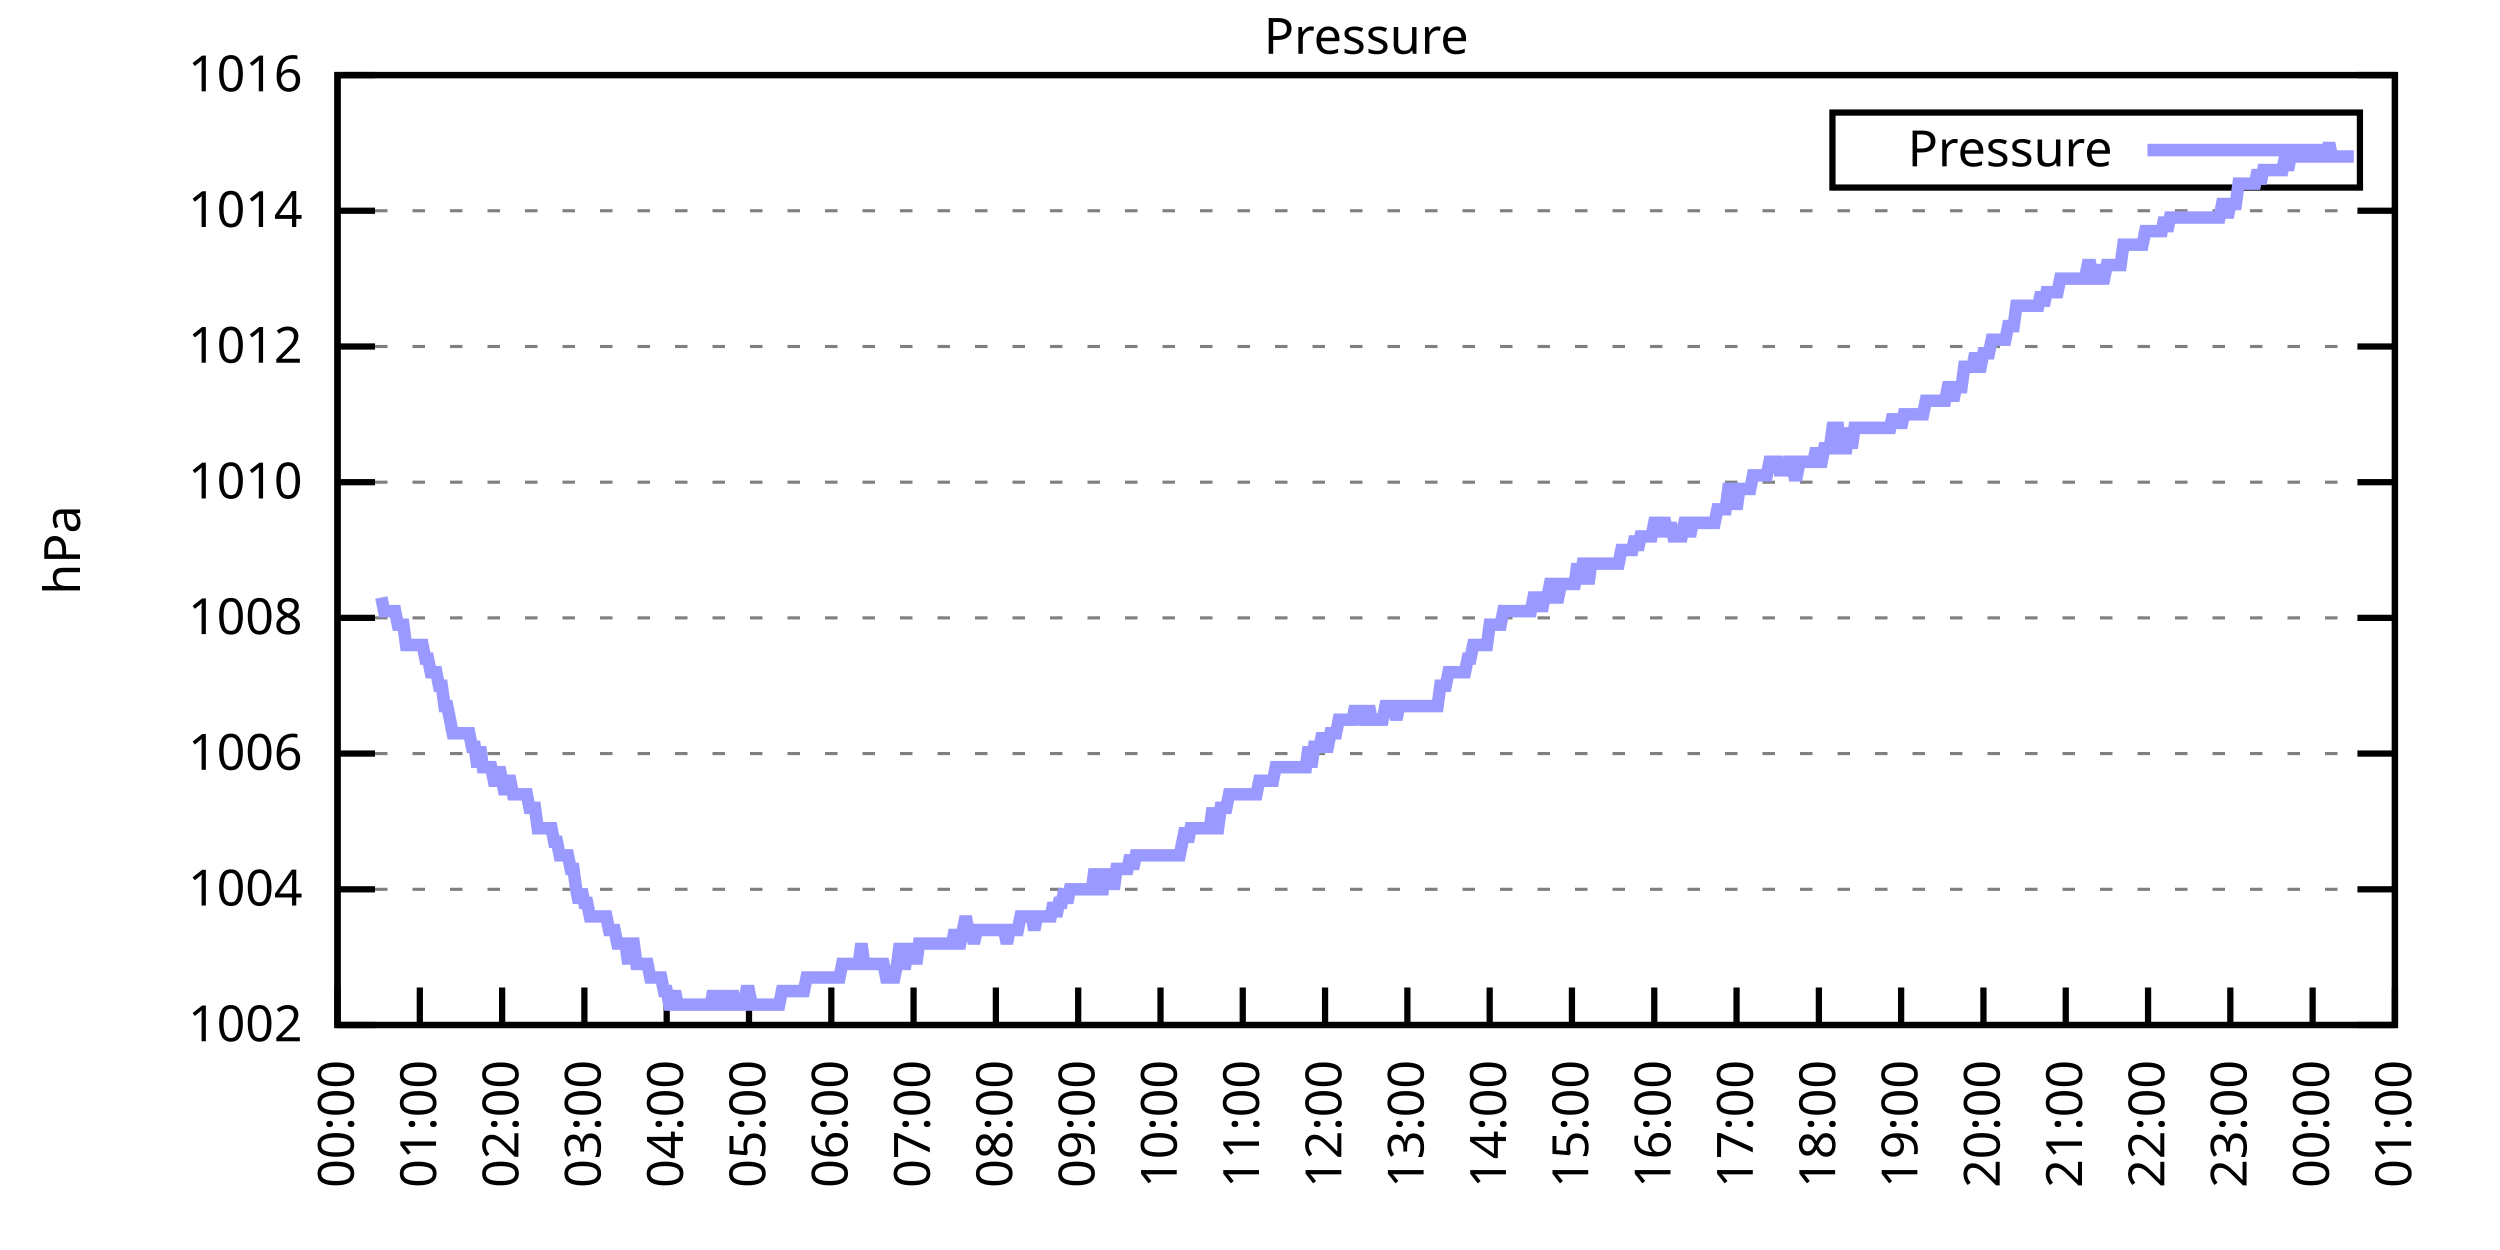
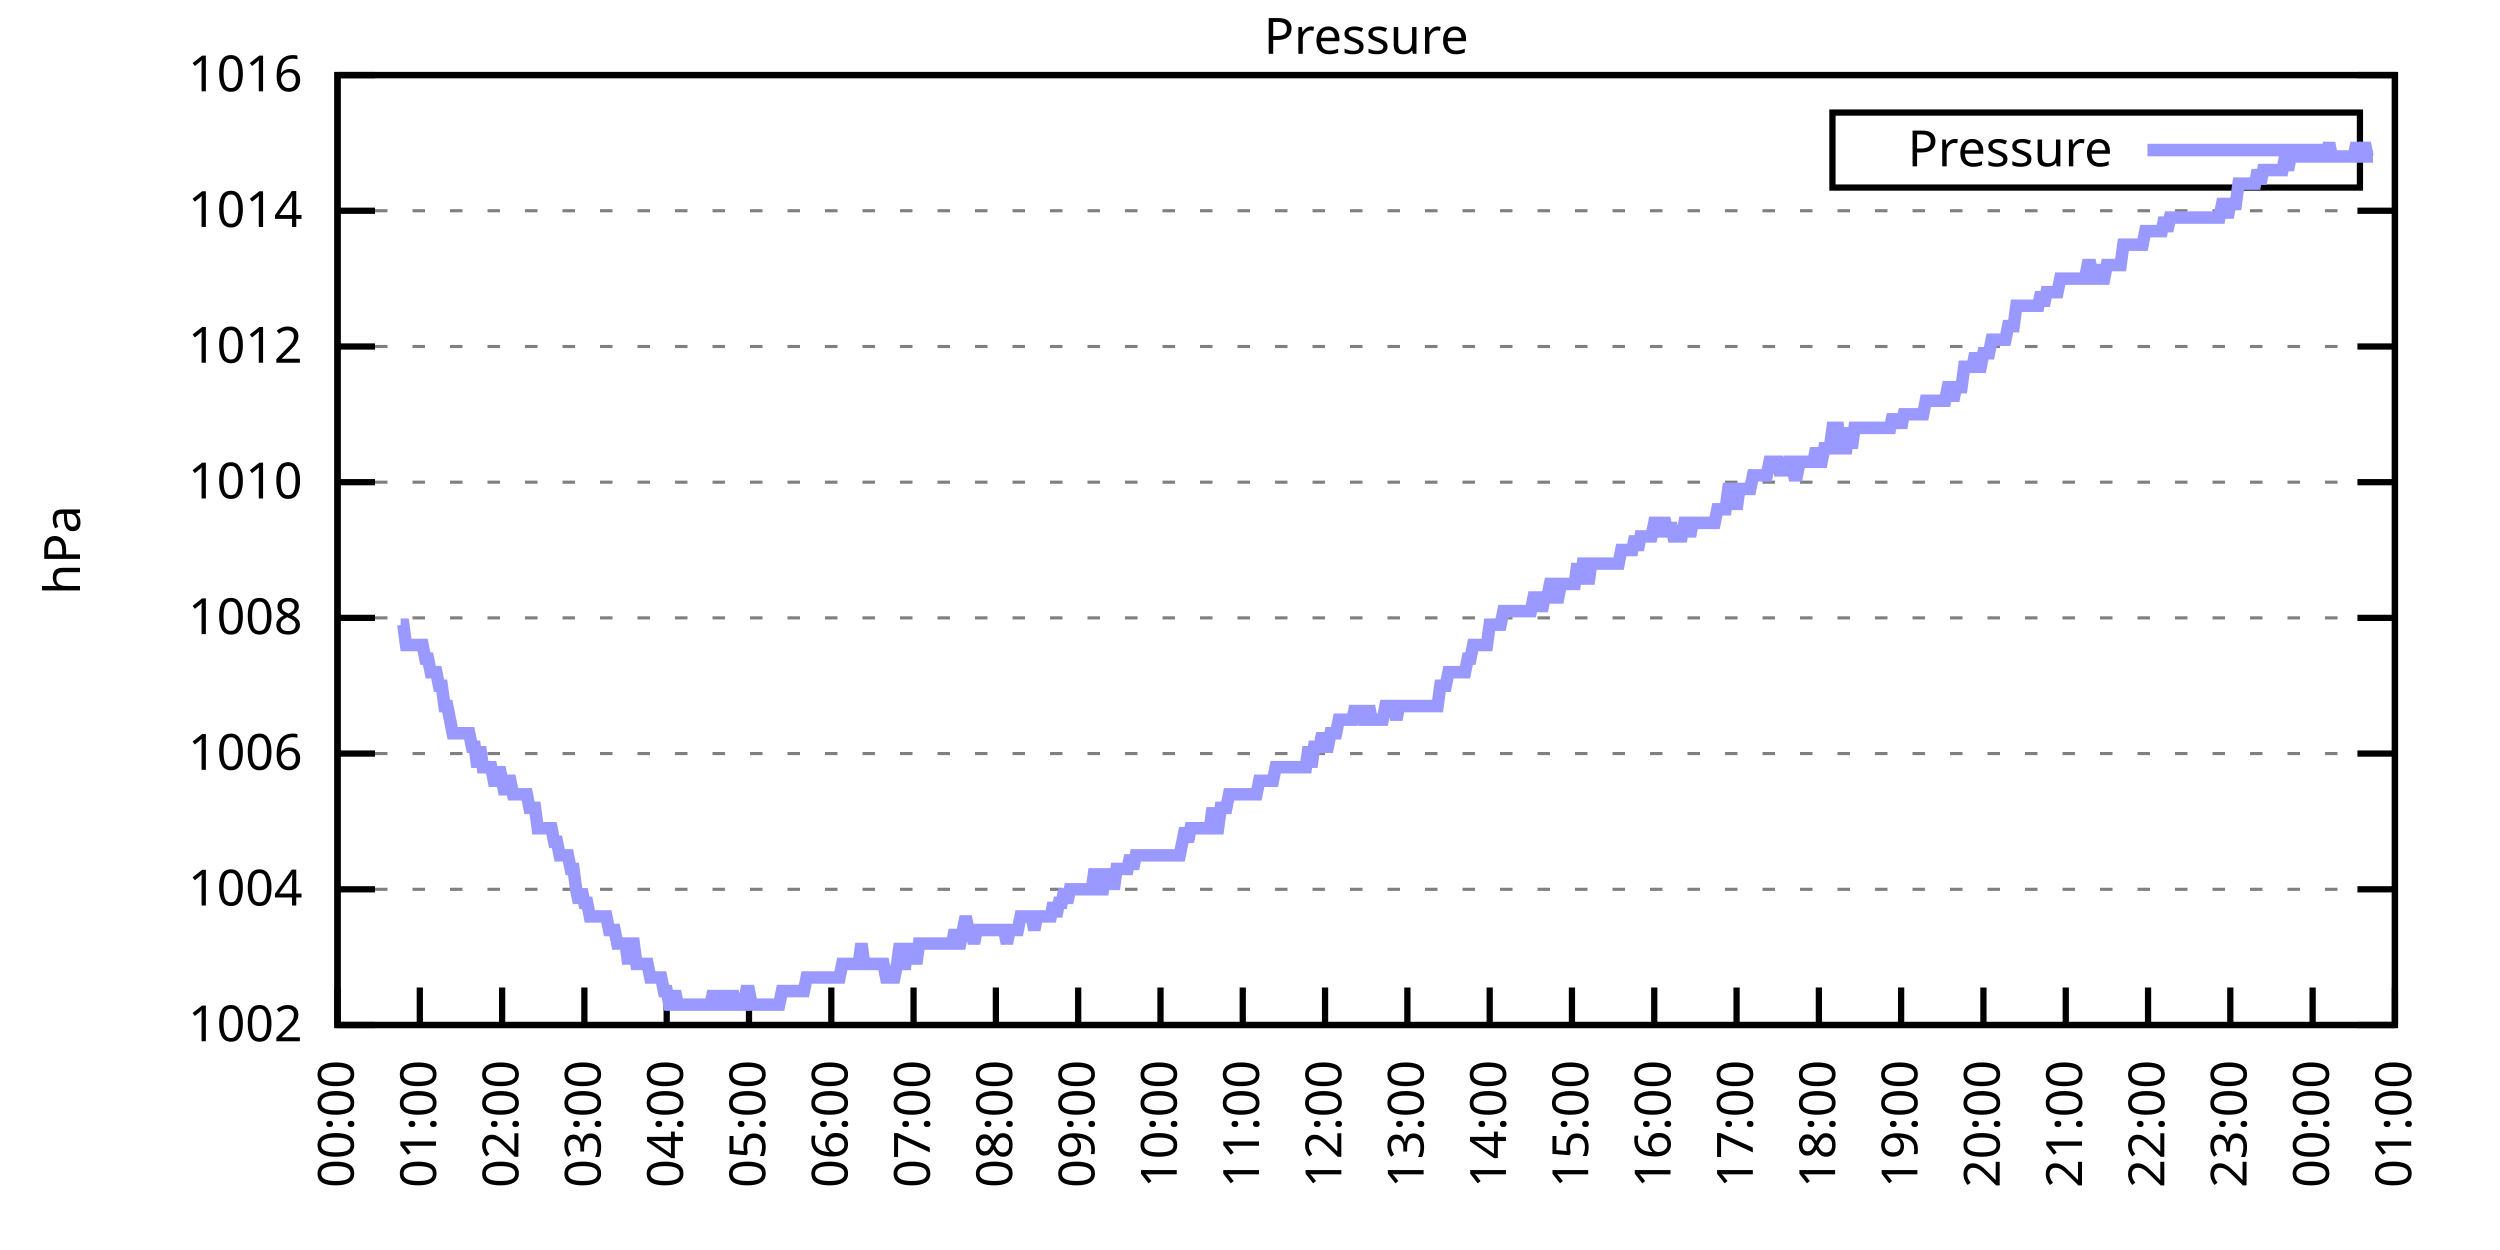
<svg xmlns="http://www.w3.org/2000/svg" xmlns:xlink="http://www.w3.org/1999/xlink" width="400" height="200" viewBox="0 0 400 200">
  <g id="gnuplot_canvas">
    <rect x="0" y="0" width="400" height="200" fill="none" />
    <defs>
      <circle id="gpDot" r="0.5" stroke-width="0.5" stroke="currentColor" />
      <path id="gpPt0" stroke-width="0.333" stroke="currentColor" d="M-1,0 h2 M0,-1 v2" />
      <path id="gpPt1" stroke-width="0.333" stroke="currentColor" d="M-1,-1 L1,1 M1,-1 L-1,1" />
      <path id="gpPt2" stroke-width="0.333" stroke="currentColor" d="M-1,0 L1,0 M0,-1 L0,1 M-1,-1 L1,1 M-1,1 L1,-1" />
      <rect id="gpPt3" stroke-width="0.333" stroke="currentColor" x="-1" y="-1" width="2" height="2" />
      <rect id="gpPt4" stroke-width="0.333" stroke="currentColor" fill="currentColor" x="-1" y="-1" width="2" height="2" />
      <circle id="gpPt5" stroke-width="0.333" stroke="currentColor" cx="0" cy="0" r="1" />
      <use xlink:href="#gpPt5" id="gpPt6" fill="currentColor" stroke="none" />
      <path id="gpPt7" stroke-width="0.333" stroke="currentColor" d="M0,-1.33 L-1.33,0.67 L1.33,0.67 z" />
      <use xlink:href="#gpPt7" id="gpPt8" fill="currentColor" stroke="none" />
      <use xlink:href="#gpPt7" id="gpPt9" stroke="currentColor" transform="rotate(180)" />
      <use xlink:href="#gpPt9" id="gpPt10" fill="currentColor" stroke="none" />
      <use xlink:href="#gpPt3" id="gpPt11" stroke="currentColor" transform="rotate(45)" />
      <use xlink:href="#gpPt11" id="gpPt12" fill="currentColor" stroke="none" />
      <path id="gpPt13" stroke-width="0.333" stroke="currentColor" d="M0,1.330 L1.265,0.411 L0.782,-1.067 L-0.782,-1.076 L-1.265,0.411 z" />
      <use xlink:href="#gpPt13" id="gpPt14" fill="currentColor" stroke="none" />
      <filter id="textbox" filterUnits="objectBoundingBox" x="0" y="0" height="1" width="1">
        <feFlood flood-color="white" flood-opacity="1" result="bgnd" />
        <feComposite in="SourceGraphic" in2="bgnd" operator="atop" />
      </filter>
      <filter id="greybox" filterUnits="objectBoundingBox" x="0" y="0" height="1" width="1">
        <feFlood flood-color="lightgrey" flood-opacity="1" result="grey" />
        <feComposite in="SourceGraphic" in2="grey" operator="atop" />
      </filter>
    </defs>
    <g fill="none" color="white" stroke="currentColor" stroke-width="1.00" stroke-linecap="butt" stroke-linejoin="miter">
</g>
    <g fill="none" color="black" stroke="currentColor" stroke-width="1.00" stroke-linecap="butt" stroke-linejoin="miter">
      <g stroke="none" shape-rendering="crispEdges">
        <polygon fill="rgb(255, 255, 255)" points="54.00,164.00 383.18,164.00 383.18,12.02 54.00,12.02 " />
      </g>
    </g>
    <g fill="none" color="black" stroke="currentColor" stroke-width="1.00" stroke-linecap="butt" stroke-linejoin="miter">
</g>
    <g fill="none" color="black" stroke="black" stroke-width="0.50" stroke-linecap="butt" stroke-linejoin="miter">
</g>
    <g fill="none" color="gray" stroke="currentColor" stroke-width="0.50" stroke-linecap="butt" stroke-linejoin="miter">
      <path stroke="gray" stroke-dasharray="2,4" class="gridline" d="M54.00,164.00 L383.19,164.00  " />
    </g>
    <g fill="none" color="gray" stroke="gray" stroke-width="1.00" stroke-linecap="butt" stroke-linejoin="miter">
</g>
    <g fill="none" color="black" stroke="currentColor" stroke-width="1.00" stroke-linecap="butt" stroke-linejoin="miter">
      <path stroke="black" d="M54.00,164.00 L60.00,164.00 M383.19,164.00 L377.19,164.00  " />
      <g transform="translate(48.40,166.60)" stroke="none" fill="black" font-family="Sans" font-size="8.00" text-anchor="end">
        <text>
          <tspan font-family="Sans"> 1002</tspan>
        </text>
      </g>
    </g>
    <g fill="none" color="black" stroke="currentColor" stroke-width="1.00" stroke-linecap="butt" stroke-linejoin="miter">
</g>
    <g fill="none" color="black" stroke="black" stroke-width="0.50" stroke-linecap="butt" stroke-linejoin="miter">
</g>
    <g fill="none" color="gray" stroke="currentColor" stroke-width="0.50" stroke-linecap="butt" stroke-linejoin="miter">
      <path stroke="gray" stroke-dasharray="2,4" class="gridline" d="M54.00,142.29 L383.19,142.29  " />
    </g>
    <g fill="none" color="gray" stroke="gray" stroke-width="1.00" stroke-linecap="butt" stroke-linejoin="miter">
</g>
    <g fill="none" color="black" stroke="currentColor" stroke-width="1.00" stroke-linecap="butt" stroke-linejoin="miter">
      <path stroke="black" d="M54.00,142.29 L60.00,142.29 M383.19,142.29 L377.19,142.29  " />
      <g transform="translate(48.40,144.89)" stroke="none" fill="black" font-family="Sans" font-size="8.00" text-anchor="end">
        <text>
          <tspan font-family="Sans"> 1004</tspan>
        </text>
      </g>
    </g>
    <g fill="none" color="black" stroke="currentColor" stroke-width="1.00" stroke-linecap="butt" stroke-linejoin="miter">
</g>
    <g fill="none" color="black" stroke="black" stroke-width="0.50" stroke-linecap="butt" stroke-linejoin="miter">
</g>
    <g fill="none" color="gray" stroke="currentColor" stroke-width="0.50" stroke-linecap="butt" stroke-linejoin="miter">
      <path stroke="gray" stroke-dasharray="2,4" class="gridline" d="M54.00,120.57 L383.19,120.57  " />
    </g>
    <g fill="none" color="gray" stroke="gray" stroke-width="1.00" stroke-linecap="butt" stroke-linejoin="miter">
</g>
    <g fill="none" color="black" stroke="currentColor" stroke-width="1.00" stroke-linecap="butt" stroke-linejoin="miter">
      <path stroke="black" d="M54.00,120.57 L60.00,120.57 M383.19,120.57 L377.19,120.57  " />
      <g transform="translate(48.40,123.17)" stroke="none" fill="black" font-family="Sans" font-size="8.00" text-anchor="end">
        <text>
          <tspan font-family="Sans"> 1006</tspan>
        </text>
      </g>
    </g>
    <g fill="none" color="black" stroke="currentColor" stroke-width="1.00" stroke-linecap="butt" stroke-linejoin="miter">
</g>
    <g fill="none" color="black" stroke="black" stroke-width="0.50" stroke-linecap="butt" stroke-linejoin="miter">
</g>
    <g fill="none" color="gray" stroke="currentColor" stroke-width="0.50" stroke-linecap="butt" stroke-linejoin="miter">
      <path stroke="gray" stroke-dasharray="2,4" class="gridline" d="M54.00,98.86 L383.19,98.86  " />
    </g>
    <g fill="none" color="gray" stroke="gray" stroke-width="1.00" stroke-linecap="butt" stroke-linejoin="miter">
</g>
    <g fill="none" color="black" stroke="currentColor" stroke-width="1.00" stroke-linecap="butt" stroke-linejoin="miter">
      <path stroke="black" d="M54.00,98.86 L60.00,98.86 M383.19,98.86 L377.19,98.86  " />
      <g transform="translate(48.40,101.46)" stroke="none" fill="black" font-family="Sans" font-size="8.00" text-anchor="end">
        <text>
          <tspan font-family="Sans"> 1008</tspan>
        </text>
      </g>
    </g>
    <g fill="none" color="black" stroke="currentColor" stroke-width="1.00" stroke-linecap="butt" stroke-linejoin="miter">
</g>
    <g fill="none" color="black" stroke="black" stroke-width="0.50" stroke-linecap="butt" stroke-linejoin="miter">
</g>
    <g fill="none" color="gray" stroke="currentColor" stroke-width="0.50" stroke-linecap="butt" stroke-linejoin="miter">
      <path stroke="gray" stroke-dasharray="2,4" class="gridline" d="M54.00,77.15 L383.19,77.15  " />
    </g>
    <g fill="none" color="gray" stroke="gray" stroke-width="1.00" stroke-linecap="butt" stroke-linejoin="miter">
</g>
    <g fill="none" color="black" stroke="currentColor" stroke-width="1.00" stroke-linecap="butt" stroke-linejoin="miter">
      <path stroke="black" d="M54.00,77.15 L60.00,77.15 M383.19,77.15 L377.19,77.15  " />
      <g transform="translate(48.40,79.75)" stroke="none" fill="black" font-family="Sans" font-size="8.00" text-anchor="end">
        <text>
          <tspan font-family="Sans"> 1010</tspan>
        </text>
      </g>
    </g>
    <g fill="none" color="black" stroke="currentColor" stroke-width="1.00" stroke-linecap="butt" stroke-linejoin="miter">
</g>
    <g fill="none" color="black" stroke="black" stroke-width="0.50" stroke-linecap="butt" stroke-linejoin="miter">
</g>
    <g fill="none" color="gray" stroke="currentColor" stroke-width="0.50" stroke-linecap="butt" stroke-linejoin="miter">
      <path stroke="gray" stroke-dasharray="2,4" class="gridline" d="M54.00,55.44 L383.19,55.44  " />
    </g>
    <g fill="none" color="gray" stroke="gray" stroke-width="1.00" stroke-linecap="butt" stroke-linejoin="miter">
</g>
    <g fill="none" color="black" stroke="currentColor" stroke-width="1.00" stroke-linecap="butt" stroke-linejoin="miter">
      <path stroke="black" d="M54.00,55.44 L60.00,55.44 M383.19,55.44 L377.19,55.44  " />
      <g transform="translate(48.40,58.04)" stroke="none" fill="black" font-family="Sans" font-size="8.00" text-anchor="end">
        <text>
          <tspan font-family="Sans"> 1012</tspan>
        </text>
      </g>
    </g>
    <g fill="none" color="black" stroke="currentColor" stroke-width="1.00" stroke-linecap="butt" stroke-linejoin="miter">
</g>
    <g fill="none" color="black" stroke="black" stroke-width="0.50" stroke-linecap="butt" stroke-linejoin="miter">
</g>
    <g fill="none" color="gray" stroke="currentColor" stroke-width="0.50" stroke-linecap="butt" stroke-linejoin="miter">
      <path stroke="gray" stroke-dasharray="2,4" class="gridline" d="M54.00,33.72 L383.19,33.72  " />
    </g>
    <g fill="none" color="gray" stroke="gray" stroke-width="1.00" stroke-linecap="butt" stroke-linejoin="miter">
</g>
    <g fill="none" color="black" stroke="currentColor" stroke-width="1.00" stroke-linecap="butt" stroke-linejoin="miter">
      <path stroke="black" d="M54.00,33.72 L60.00,33.72 M383.19,33.72 L377.19,33.72  " />
      <g transform="translate(48.40,36.32)" stroke="none" fill="black" font-family="Sans" font-size="8.00" text-anchor="end">
        <text>
          <tspan font-family="Sans"> 1014</tspan>
        </text>
      </g>
    </g>
    <g fill="none" color="black" stroke="currentColor" stroke-width="1.00" stroke-linecap="butt" stroke-linejoin="miter">
</g>
    <g fill="none" color="black" stroke="black" stroke-width="0.50" stroke-linecap="butt" stroke-linejoin="miter">
</g>
    <g fill="none" color="gray" stroke="currentColor" stroke-width="0.50" stroke-linecap="butt" stroke-linejoin="miter">
      <path stroke="gray" stroke-dasharray="2,4" class="gridline" d="M54.00,12.01 L383.19,12.01  " />
    </g>
    <g fill="none" color="gray" stroke="gray" stroke-width="1.00" stroke-linecap="butt" stroke-linejoin="miter">
</g>
    <g fill="none" color="black" stroke="currentColor" stroke-width="1.00" stroke-linecap="butt" stroke-linejoin="miter">
      <path stroke="black" d="M54.00,12.01 L60.00,12.01 M383.19,12.01 L377.19,12.01  " />
      <g transform="translate(48.40,14.61)" stroke="none" fill="black" font-family="Sans" font-size="8.00" text-anchor="end">
        <text>
          <tspan font-family="Sans"> 1016</tspan>
        </text>
      </g>
    </g>
    <g fill="none" color="black" stroke="currentColor" stroke-width="1.00" stroke-linecap="butt" stroke-linejoin="miter">
      <path stroke="black" d="M54.00,164.00 L54.00,158.00  " />
      <g transform="translate(56.60,169.60) rotate(270.00)" stroke="none" fill="black" font-family="Sans" font-size="8.00" text-anchor="end">
        <text>
          <tspan font-family="Sans">00:00</tspan>
        </text>
      </g>
    </g>
    <g fill="none" color="black" stroke="currentColor" stroke-width="1.00" stroke-linecap="butt" stroke-linejoin="miter">
      <path stroke="black" d="M67.17,164.00 L67.17,158.00  " />
      <g transform="translate(69.77,169.60) rotate(270.00)" stroke="none" fill="black" font-family="Sans" font-size="8.00" text-anchor="end">
        <text>
          <tspan font-family="Sans">01:00</tspan>
        </text>
      </g>
    </g>
    <g fill="none" color="black" stroke="currentColor" stroke-width="1.00" stroke-linecap="butt" stroke-linejoin="miter">
      <path stroke="black" d="M80.34,164.00 L80.34,158.00  " />
      <g transform="translate(82.94,169.60) rotate(270.00)" stroke="none" fill="black" font-family="Sans" font-size="8.00" text-anchor="end">
        <text>
          <tspan font-family="Sans">02:00</tspan>
        </text>
      </g>
    </g>
    <g fill="none" color="black" stroke="currentColor" stroke-width="1.00" stroke-linecap="butt" stroke-linejoin="miter">
      <path stroke="black" d="M93.50,164.00 L93.50,158.00  " />
      <g transform="translate(96.10,169.60) rotate(270.00)" stroke="none" fill="black" font-family="Sans" font-size="8.00" text-anchor="end">
        <text>
          <tspan font-family="Sans">03:00</tspan>
        </text>
      </g>
    </g>
    <g fill="none" color="black" stroke="currentColor" stroke-width="1.00" stroke-linecap="butt" stroke-linejoin="miter">
      <path stroke="black" d="M106.67,164.00 L106.67,158.00  " />
      <g transform="translate(109.27,169.60) rotate(270.00)" stroke="none" fill="black" font-family="Sans" font-size="8.00" text-anchor="end">
        <text>
          <tspan font-family="Sans">04:00</tspan>
        </text>
      </g>
    </g>
    <g fill="none" color="black" stroke="currentColor" stroke-width="1.00" stroke-linecap="butt" stroke-linejoin="miter">
      <path stroke="black" d="M119.84,164.00 L119.84,158.00  " />
      <g transform="translate(122.44,169.60) rotate(270.00)" stroke="none" fill="black" font-family="Sans" font-size="8.00" text-anchor="end">
        <text>
          <tspan font-family="Sans">05:00</tspan>
        </text>
      </g>
    </g>
    <g fill="none" color="black" stroke="currentColor" stroke-width="1.00" stroke-linecap="butt" stroke-linejoin="miter">
      <path stroke="black" d="M133.01,164.00 L133.01,158.00  " />
      <g transform="translate(135.61,169.60) rotate(270.00)" stroke="none" fill="black" font-family="Sans" font-size="8.00" text-anchor="end">
        <text>
          <tspan font-family="Sans">06:00</tspan>
        </text>
      </g>
    </g>
    <g fill="none" color="black" stroke="currentColor" stroke-width="1.00" stroke-linecap="butt" stroke-linejoin="miter">
      <path stroke="black" d="M146.17,164.00 L146.17,158.00  " />
      <g transform="translate(148.77,169.60) rotate(270.00)" stroke="none" fill="black" font-family="Sans" font-size="8.00" text-anchor="end">
        <text>
          <tspan font-family="Sans">07:00</tspan>
        </text>
      </g>
    </g>
    <g fill="none" color="black" stroke="currentColor" stroke-width="1.00" stroke-linecap="butt" stroke-linejoin="miter">
      <path stroke="black" d="M159.34,164.00 L159.34,158.00  " />
      <g transform="translate(161.94,169.60) rotate(270.00)" stroke="none" fill="black" font-family="Sans" font-size="8.00" text-anchor="end">
        <text>
          <tspan font-family="Sans">08:00</tspan>
        </text>
      </g>
    </g>
    <g fill="none" color="black" stroke="currentColor" stroke-width="1.00" stroke-linecap="butt" stroke-linejoin="miter">
      <path stroke="black" d="M172.51,164.00 L172.51,158.00  " />
      <g transform="translate(175.11,169.60) rotate(270.00)" stroke="none" fill="black" font-family="Sans" font-size="8.00" text-anchor="end">
        <text>
          <tspan font-family="Sans">09:00</tspan>
        </text>
      </g>
    </g>
    <g fill="none" color="black" stroke="currentColor" stroke-width="1.00" stroke-linecap="butt" stroke-linejoin="miter">
      <path stroke="black" d="M185.68,164.00 L185.68,158.00  " />
      <g transform="translate(188.28,169.60) rotate(270.00)" stroke="none" fill="black" font-family="Sans" font-size="8.00" text-anchor="end">
        <text>
          <tspan font-family="Sans">10:00</tspan>
        </text>
      </g>
    </g>
    <g fill="none" color="black" stroke="currentColor" stroke-width="1.00" stroke-linecap="butt" stroke-linejoin="miter">
      <path stroke="black" d="M198.84,164.00 L198.84,158.00  " />
      <g transform="translate(201.44,169.60) rotate(270.00)" stroke="none" fill="black" font-family="Sans" font-size="8.00" text-anchor="end">
        <text>
          <tspan font-family="Sans">11:00</tspan>
        </text>
      </g>
    </g>
    <g fill="none" color="black" stroke="currentColor" stroke-width="1.00" stroke-linecap="butt" stroke-linejoin="miter">
      <path stroke="black" d="M212.01,164.00 L212.01,158.00  " />
      <g transform="translate(214.61,169.60) rotate(270.00)" stroke="none" fill="black" font-family="Sans" font-size="8.00" text-anchor="end">
        <text>
          <tspan font-family="Sans">12:00</tspan>
        </text>
      </g>
    </g>
    <g fill="none" color="black" stroke="currentColor" stroke-width="1.00" stroke-linecap="butt" stroke-linejoin="miter">
      <path stroke="black" d="M225.18,164.00 L225.18,158.00  " />
      <g transform="translate(227.78,169.60) rotate(270.00)" stroke="none" fill="black" font-family="Sans" font-size="8.00" text-anchor="end">
        <text>
          <tspan font-family="Sans">13:00</tspan>
        </text>
      </g>
    </g>
    <g fill="none" color="black" stroke="currentColor" stroke-width="1.00" stroke-linecap="butt" stroke-linejoin="miter">
      <path stroke="black" d="M238.35,164.00 L238.35,158.00  " />
      <g transform="translate(240.95,169.60) rotate(270.00)" stroke="none" fill="black" font-family="Sans" font-size="8.00" text-anchor="end">
        <text>
          <tspan font-family="Sans">14:00</tspan>
        </text>
      </g>
    </g>
    <g fill="none" color="black" stroke="currentColor" stroke-width="1.00" stroke-linecap="butt" stroke-linejoin="miter">
      <path stroke="black" d="M251.51,164.00 L251.51,158.00  " />
      <g transform="translate(254.11,169.60) rotate(270.00)" stroke="none" fill="black" font-family="Sans" font-size="8.00" text-anchor="end">
        <text>
          <tspan font-family="Sans">15:00</tspan>
        </text>
      </g>
    </g>
    <g fill="none" color="black" stroke="currentColor" stroke-width="1.00" stroke-linecap="butt" stroke-linejoin="miter">
      <path stroke="black" d="M264.68,164.00 L264.68,158.00  " />
      <g transform="translate(267.28,169.60) rotate(270.00)" stroke="none" fill="black" font-family="Sans" font-size="8.00" text-anchor="end">
        <text>
          <tspan font-family="Sans">16:00</tspan>
        </text>
      </g>
    </g>
    <g fill="none" color="black" stroke="currentColor" stroke-width="1.00" stroke-linecap="butt" stroke-linejoin="miter">
      <path stroke="black" d="M277.85,164.00 L277.85,158.00  " />
      <g transform="translate(280.45,169.60) rotate(270.00)" stroke="none" fill="black" font-family="Sans" font-size="8.00" text-anchor="end">
        <text>
          <tspan font-family="Sans">17:00</tspan>
        </text>
      </g>
    </g>
    <g fill="none" color="black" stroke="currentColor" stroke-width="1.00" stroke-linecap="butt" stroke-linejoin="miter">
      <path stroke="black" d="M291.02,164.00 L291.02,158.00  " />
      <g transform="translate(293.62,169.60) rotate(270.00)" stroke="none" fill="black" font-family="Sans" font-size="8.00" text-anchor="end">
        <text>
          <tspan font-family="Sans">18:00</tspan>
        </text>
      </g>
    </g>
    <g fill="none" color="black" stroke="currentColor" stroke-width="1.00" stroke-linecap="butt" stroke-linejoin="miter">
      <path stroke="black" d="M304.18,164.00 L304.18,158.00  " />
      <g transform="translate(306.78,169.60) rotate(270.00)" stroke="none" fill="black" font-family="Sans" font-size="8.00" text-anchor="end">
        <text>
          <tspan font-family="Sans">19:00</tspan>
        </text>
      </g>
    </g>
    <g fill="none" color="black" stroke="currentColor" stroke-width="1.00" stroke-linecap="butt" stroke-linejoin="miter">
      <path stroke="black" d="M317.35,164.00 L317.35,158.00  " />
      <g transform="translate(319.95,169.60) rotate(270.00)" stroke="none" fill="black" font-family="Sans" font-size="8.00" text-anchor="end">
        <text>
          <tspan font-family="Sans">20:00</tspan>
        </text>
      </g>
    </g>
    <g fill="none" color="black" stroke="currentColor" stroke-width="1.00" stroke-linecap="butt" stroke-linejoin="miter">
      <path stroke="black" d="M330.52,164.00 L330.52,158.00  " />
      <g transform="translate(333.12,169.60) rotate(270.00)" stroke="none" fill="black" font-family="Sans" font-size="8.00" text-anchor="end">
        <text>
          <tspan font-family="Sans">21:00</tspan>
        </text>
      </g>
    </g>
    <g fill="none" color="black" stroke="currentColor" stroke-width="1.00" stroke-linecap="butt" stroke-linejoin="miter">
      <path stroke="black" d="M343.69,164.00 L343.69,158.00  " />
      <g transform="translate(346.29,169.60) rotate(270.00)" stroke="none" fill="black" font-family="Sans" font-size="8.00" text-anchor="end">
        <text>
          <tspan font-family="Sans">22:00</tspan>
        </text>
      </g>
    </g>
    <g fill="none" color="black" stroke="currentColor" stroke-width="1.00" stroke-linecap="butt" stroke-linejoin="miter">
      <path stroke="black" d="M356.85,164.00 L356.85,158.00  " />
      <g transform="translate(359.45,169.60) rotate(270.00)" stroke="none" fill="black" font-family="Sans" font-size="8.00" text-anchor="end">
        <text>
          <tspan font-family="Sans">23:00</tspan>
        </text>
      </g>
    </g>
    <g fill="none" color="black" stroke="currentColor" stroke-width="1.00" stroke-linecap="butt" stroke-linejoin="miter">
      <path stroke="black" d="M370.02,164.00 L370.02,158.00  " />
      <g transform="translate(372.62,169.60) rotate(270.00)" stroke="none" fill="black" font-family="Sans" font-size="8.00" text-anchor="end">
        <text>
          <tspan font-family="Sans">00:00</tspan>
        </text>
      </g>
    </g>
    <g fill="none" color="black" stroke="currentColor" stroke-width="1.00" stroke-linecap="butt" stroke-linejoin="miter">
      <path stroke="black" d="M383.19,164.00 L383.19,158.00  " />
      <g transform="translate(385.79,169.60) rotate(270.00)" stroke="none" fill="black" font-family="Sans" font-size="8.00" text-anchor="end">
        <text>
          <tspan font-family="Sans">01:00</tspan>
        </text>
      </g>
    </g>
    <g fill="none" color="black" stroke="currentColor" stroke-width="1.00" stroke-linecap="butt" stroke-linejoin="miter">
</g>
    <g fill="none" color="black" stroke="currentColor" stroke-width="1.00" stroke-linecap="butt" stroke-linejoin="miter">
      <path stroke="black" d="M54.00,12.01 L54.00,164.00 L383.19,164.00 L383.19,12.01 L54.00,12.01 Z  " />
    </g>
    <g fill="none" color="black" stroke="currentColor" stroke-width="1.00" stroke-linecap="butt" stroke-linejoin="miter">
</g>
    <g fill="none" color="black" stroke="currentColor" stroke-width="1.00" stroke-linecap="butt" stroke-linejoin="miter">
      <path stroke="black" d="M293.19,30.01 L293.19,18.01 L377.59,18.01 L377.59,30.01 L293.19,30.01 Z  " />
    </g>
    <g id="Pressure_plot_1">
      <g fill="none" color="white" stroke="black" stroke-width="2.00" stroke-linecap="butt" stroke-linejoin="miter">
</g>
      <g fill="none" color="black" stroke="currentColor" stroke-width="2.00" stroke-linecap="butt" stroke-linejoin="miter">
        <g transform="translate(337.99,26.61)" stroke="none" fill="black" font-family="Sans" font-size="8.00" text-anchor="end">
          <text>
            <tspan font-family="Sans">Pressure</tspan>
          </text>
        </g>
      </g>
      <g fill="none" color="black" stroke="currentColor" stroke-width="2.00" stroke-linecap="butt" stroke-linejoin="miter">
-         <path stroke="rgb(153, 153, 255)" d="M343.59,24.01 L371.99,24.01 M61.02,95.60 L61.46,97.78 L61.90,97.78 L62.34,97.78 L62.78,97.78 L63.22,97.78   L63.66,99.95 L64.10,99.95 L64.53,99.95 L64.97,103.20 L65.41,103.20 L65.85,103.20 L66.29,103.20 L66.73,103.20   L67.17,103.20 L67.61,103.20 L68.05,105.38 L68.48,105.38 L68.92,107.55 L69.36,107.55 L69.80,107.55 L70.24,109.72   L70.68,109.72 L71.12,112.97 L71.56,112.97 L72.00,115.15 L72.43,117.32 L72.87,117.32 L73.31,117.32 L73.75,117.32   L74.19,117.32 L74.63,117.32 L75.07,117.32 L75.51,119.49 L75.95,119.49 L76.38,122.75 L76.82,119.49 L77.26,122.75   L77.70,122.75 L78.14,122.75 L78.58,122.75 L79.02,124.92 L79.46,124.92 L79.90,122.75 L80.34,124.92 L80.77,127.09   L81.21,124.92 L81.65,124.92 L82.09,127.09 L82.53,127.09 L82.97,127.09 L83.41,127.09 L83.85,127.09 L84.29,127.09   L84.72,129.26 L85.16,129.26 L85.60,129.26 L86.04,132.52 L86.48,132.52 L86.92,132.52 L87.36,132.52 L87.80,132.52   L88.24,132.52 L88.67,134.69 L89.11,134.69 L89.55,136.86 L89.99,136.86 L90.43,136.86 L90.87,136.86 L91.31,139.03   L91.75,139.03 L92.19,142.29 L92.62,144.46 L93.06,142.29 L93.50,144.46 L93.94,144.46 L94.38,146.63 L94.82,146.63   L95.26,146.63 L95.70,146.63 L96.14,146.63 L96.58,146.63 L97.01,146.63 L97.45,148.80 L97.89,148.80 L98.33,148.80   L98.77,150.97 L99.21,150.97 L99.65,150.97 L100.09,150.97 L100.53,154.23 L100.96,150.97 L101.40,150.97 L101.84,154.23   L102.28,154.23 L102.72,154.23 L103.16,154.23 L103.60,154.23 L104.04,156.40 L104.48,156.40 L104.91,156.40 L105.35,156.40   L105.79,156.40 L106.23,158.57 L106.67,158.57 L107.11,160.74 L107.55,160.74 L107.99,158.57 L108.43,160.74 L108.87,160.74   L109.30,160.74 L109.74,160.74 L110.18,160.74 L110.62,160.74 L111.06,160.74 L111.50,160.74 L111.94,160.74 L112.38,160.74   L112.82,160.74 L113.25,160.74 L113.69,160.74 L114.13,158.57 L114.57,160.74 L115.01,160.74 L115.45,160.74 L115.89,158.57   L116.33,160.74 L116.77,160.74 L117.20,158.57 L117.64,160.74 L118.08,160.74 L118.52,160.74 L118.96,160.74 L119.40,158.57   L119.84,158.57 L120.28,160.74 L120.72,160.74 L121.15,160.74 L121.59,160.74 L122.03,160.74 L122.47,160.74 L122.91,160.74   L123.35,160.74 L123.79,160.74 L124.23,160.74 L124.67,160.74 L125.11,158.57 L125.54,158.57 L125.98,158.57 L126.42,158.57   L126.86,158.57 L127.30,158.57 L127.74,158.57 L128.18,158.57 L128.62,158.57 L129.06,156.40 L129.49,156.40 L129.93,156.40   L130.37,156.40 L130.81,156.40 L131.25,156.40 L131.69,156.40 L132.13,156.40 L132.57,156.40 L133.01,156.40 L133.44,156.40   L133.88,156.40 L134.32,156.40 L134.76,154.23 L135.20,154.23 L135.64,154.23 L136.08,154.23 L136.52,154.23 L136.96,154.23   L137.39,154.23 L137.83,150.97 L138.27,154.23 L138.71,154.23 L139.15,154.23 L139.59,154.23 L140.03,154.23 L140.47,154.23   L140.91,154.23 L141.35,154.23 L141.78,156.40 L142.22,156.40 L142.66,156.40 L143.10,156.40 L143.54,154.23 L143.98,150.97   L144.42,154.23 L144.86,154.23 L145.30,150.97 L145.73,154.23 L146.17,150.97 L146.61,154.23 L147.05,150.97 L147.49,150.97   L147.93,150.97 L148.37,150.97 L148.81,150.97 L149.25,150.97 L149.68,150.97 L150.12,150.97 L150.56,150.97 L151.00,150.97   L151.44,150.97 L151.88,150.97 L152.32,150.97 L152.76,148.80 L153.20,150.97 L153.63,150.97 L154.07,148.80 L154.51,146.63   L154.95,148.80 L155.39,148.80 L155.83,150.97 L156.27,148.80 L156.71,148.80 L157.15,148.80 L157.59,148.80 L158.02,148.80   L158.46,148.80 L158.90,148.80 L159.34,148.80 L159.78,148.80 L160.22,148.80 L160.66,148.80 L161.10,150.97 L161.54,148.80   L161.97,148.80 L162.41,148.80 L162.85,148.80 L163.29,146.63 L163.73,146.63 L164.17,146.63 L164.61,146.63 L165.05,146.63   L165.49,148.80 L165.92,146.63 L166.36,146.63 L166.80,146.63 L167.24,146.63 L167.68,146.63 L168.12,146.63 L168.56,144.46   L169.00,146.63 L169.44,144.46 L169.87,144.46 L170.31,142.29 L170.75,144.46 L171.19,142.29 L171.63,142.29 L172.07,142.29   L172.51,142.29 L172.95,142.29 L173.39,142.29 L173.83,142.29 L174.26,142.29 L174.70,142.29 L175.14,139.03 L175.58,142.29   L176.02,142.29 L176.46,142.29 L176.90,139.03 L177.34,142.29 L177.78,139.03 L178.21,142.29 L178.65,139.03 L179.09,139.03   L179.53,139.03 L179.97,139.03 L180.41,139.03 L180.85,136.86 L181.29,139.03 L181.73,136.86 L182.16,136.86 L182.60,136.86   L183.04,136.86 L183.48,136.86 L183.92,136.86 L184.36,136.86 L184.80,136.86 L185.24,136.86 L185.68,136.86 L186.11,136.86   L186.55,136.86 L186.99,136.86 L187.43,136.86 L187.87,136.86 L188.31,136.86 L188.75,136.86 L189.19,134.69 L189.63,132.52   L190.07,134.69 L190.50,132.52 L190.94,132.52 L191.38,132.52 L191.82,132.52 L192.26,132.52 L192.70,132.52 L193.14,132.52   L193.58,132.52 L194.02,129.26 L194.45,132.52 L194.89,132.52 L195.33,129.26 L195.77,129.26 L196.21,129.26 L196.65,127.09   L197.09,127.09 L197.53,127.09 L197.97,127.09 L198.40,127.09 L198.84,127.09 L199.28,127.09 L199.72,127.09 L200.16,127.09   L200.60,127.09 L201.04,127.09 L201.48,124.92 L201.92,124.92 L202.35,124.92 L202.79,124.92 L203.23,124.92 L203.67,124.92   L204.11,122.75 L204.55,122.75 L204.99,122.75 L205.43,122.75 L205.87,122.75 L206.31,122.75 L206.74,122.75 L207.18,122.75   L207.62,122.75 L208.06,122.75 L208.50,122.75 L208.94,122.75 L209.38,119.49 L209.82,122.75 L210.26,119.49 L210.69,119.49   L211.13,119.49 L211.57,117.32 L212.01,119.49 L212.45,119.49 L212.89,117.32 L213.33,117.32 L213.77,117.32 L214.21,115.15   L214.64,115.15 L215.08,115.15 L215.52,115.15 L215.96,115.15 L216.40,115.15 L216.84,112.97 L217.28,115.15 L217.72,112.97   L218.16,115.15 L218.60,115.15 L219.03,112.97 L219.47,115.15 L219.91,115.15 L220.35,115.15 L220.79,115.15 L221.23,115.15   L221.67,112.97 L222.11,112.97 L222.55,112.97 L222.98,112.97 L223.42,115.15 L223.86,112.97 L224.30,112.97 L224.74,112.97   L225.18,112.97 L225.62,112.97 L226.06,112.97 L226.50,112.97 L226.93,112.97 L227.37,112.97 L227.81,112.97 L228.25,112.97   L228.69,112.97 L229.13,112.97 L229.57,112.97 L230.01,112.97 L230.45,109.72 L230.88,109.72 L231.32,109.72 L231.76,107.55   L232.20,107.55 L232.64,107.55 L233.08,107.55 L233.52,107.55 L233.96,107.55 L234.40,107.55 L234.84,105.38 L235.27,105.38   L235.71,103.20 L236.15,103.20 L236.59,103.20 L237.03,103.20 L237.47,103.20 L237.91,103.20 L238.35,99.95 L238.79,99.95   L239.22,99.95 L239.66,99.95 L240.10,99.95 L240.54,97.78 L240.98,97.78 L241.42,97.78 L241.86,97.78 L242.30,97.78   L242.74,97.78 L243.17,97.78 L243.61,97.78 L244.05,97.78 L244.49,97.78 L244.93,97.78 L245.37,95.60 L245.81,95.60   L246.25,95.60 L246.69,97.78 L247.12,95.60 L247.56,95.60 L248.00,93.43 L248.44,93.43 L248.88,95.60 L249.32,95.60   L249.76,93.43 L250.20,93.43 L250.64,93.43 L251.08,93.43 L251.51,93.43 L251.95,93.43 L252.39,90.18 L252.83,93.43   L253.27,90.18 L253.71,90.18 L254.15,93.43 L254.59,90.18 L255.03,90.18 L255.46,90.18 L255.90,90.18 L256.34,90.18   L256.78,90.18 L257.22,90.18 L257.66,90.18 L258.10,90.18 L258.54,90.18 L258.98,90.18 L259.41,88.00 L259.85,88.00   L260.29,88.00 L260.73,88.00 L261.17,88.00 L261.61,85.83 L262.05,88.00 L262.49,85.83 L262.93,85.83 L263.36,85.83   L263.80,85.83 L264.24,85.83 L264.68,83.66 L265.12,83.66 L265.56,85.83 L266.00,83.66 L266.44,83.66 L266.88,85.83   L267.32,83.66 L267.75,85.83 L268.19,85.83 L268.63,85.83 L269.07,85.83 L269.51,83.66 L269.95,83.66 L270.39,85.83   L270.83,83.66 L271.27,83.66 L271.70,83.66 L272.14,83.66 L272.58,83.66 L273.02,83.66 L273.46,83.66 L273.90,83.66   L274.34,83.66 L274.78,81.49 L275.22,81.49 L275.65,81.49 L276.09,81.49 L276.53,78.23 L276.97,78.23 L277.41,78.23   L277.85,81.49 L278.29,78.23 L278.73,78.23 L279.17,78.23 L279.60,78.23 L280.04,78.23 L280.48,76.06 L280.92,76.06   L281.36,76.06 L281.80,76.06 L282.24,76.06 L282.68,76.06 L283.12,73.89 L283.56,73.89 L283.99,73.89 L284.43,73.89   L284.87,76.06 L285.31,73.89 L285.75,76.06 L286.19,73.89 L286.63,73.89 L287.07,76.06 L287.51,76.06 L287.94,73.89   L288.38,73.89 L288.82,73.89 L289.26,73.89 L289.70,73.89 L290.14,73.89 L290.58,71.72 L291.02,73.89 L291.46,73.89   L291.89,71.72 L292.33,71.72 L292.77,71.72 L293.21,68.46 L293.65,68.46 L294.09,68.46 L294.53,71.72 L294.97,71.72   L295.41,71.72 L295.84,68.46 L296.28,71.72 L296.72,68.46 L297.16,68.46 L297.60,68.46 L298.04,68.46 L298.48,68.46   L298.92,68.46 L299.36,68.46 L299.80,68.46 L300.23,68.46 L300.67,68.46 L301.11,68.46 L301.55,68.46 L301.99,68.46   L302.43,68.46 L302.87,66.29 L303.31,68.46 L303.75,66.29 L304.18,68.46 L304.62,66.29 L305.06,66.29 L305.50,66.29   L305.94,66.29 L306.38,66.29 L306.82,66.29 L307.26,66.29 L307.70,66.29 L308.13,64.12 L308.57,64.12 L309.01,64.12   L309.45,64.12 L309.89,64.12 L310.33,64.12 L310.77,64.12 L311.21,64.12 L311.65,61.95 L312.08,61.95 L312.52,64.12   L312.96,61.95 L313.40,61.95 L313.84,61.95 L314.28,58.69 L314.72,58.69 L315.16,58.69 L315.60,58.69 L316.04,56.52   L316.47,58.69 L316.91,58.69 L317.35,56.52 L317.79,56.52 L318.23,56.52 L318.67,54.35 L319.11,54.35 L319.55,54.35   L319.99,54.35 L320.42,54.35 L320.86,54.35 L321.30,52.18 L321.74,52.18 L322.18,52.18 L322.62,48.92 L323.06,48.92   L323.50,48.92 L323.94,48.92 L324.37,48.92 L324.81,48.92 L325.25,48.92 L325.69,48.92 L326.13,48.92 L326.57,46.75   L327.01,48.92 L327.45,46.75 L327.89,46.75 L328.33,46.75 L328.76,46.75 L329.20,46.75 L329.64,44.58 L330.08,44.58   L330.52,44.58 L330.96,44.58 L331.40,44.58 L331.84,44.58 L332.28,44.58 L332.71,44.58 L333.15,44.58 L333.59,44.58   L334.03,42.41 L334.47,42.41 L334.91,44.58 L335.35,44.58 L335.79,42.41 L336.23,44.58 L336.66,44.58 L337.10,42.41   L337.54,42.41 L337.98,42.41 L338.42,42.41 L338.86,42.41 L339.30,42.41 L339.74,39.15 L340.18,39.15 L340.61,39.15   L341.05,39.15 L341.49,39.15 L341.93,39.15 L342.37,39.15 L342.81,39.15 L343.25,36.98 L343.69,36.98 L344.13,36.98   L344.57,36.98 L345.00,36.98 L345.44,36.98 L345.88,36.98 L346.32,34.81 L346.76,36.98 L347.20,34.81 L347.64,34.81   L348.08,34.81 L348.52,34.81 L348.95,34.81 L349.39,34.81 L349.83,34.81 L350.27,34.81 L350.71,34.81 L351.15,34.81   L351.59,34.81 L352.03,34.81 L352.47,34.81 L352.90,34.81 L353.34,34.81 L353.78,34.81 L354.22,34.81 L354.66,34.81   L355.10,34.81 L355.54,32.64 L355.98,32.64 L356.42,34.81 L356.85,32.64 L357.29,32.64 L357.73,32.64 L358.17,29.38   L358.61,29.38 L359.05,29.38 L359.49,29.38 L359.93,29.38 L360.37,29.38 L360.81,29.38 L361.24,27.21 L361.68,29.38   L362.12,27.21 L362.56,27.21 L363.00,27.21 L363.44,27.21 L363.88,27.21 L364.32,27.21 L364.76,27.21 L365.19,27.21   L365.63,25.04 L366.07,27.21 L366.51,25.04 L366.95,25.04 L367.39,25.04 L367.83,25.04 L368.27,25.04 L368.71,25.04   L369.14,25.04 L369.58,25.04 L370.02,25.04 L370.46,25.04 L370.90,25.04 L371.34,25.04 L371.78,25.04 L372.22,25.04   L372.66,22.87 L373.09,25.04 L373.53,25.04 L373.97,25.04 L374.41,25.04 L374.85,25.04 L375.29,25.04 L375.73,25.04   L376.17,25.04 L376.61,25.04  " />
+         <path stroke="rgb(153, 153, 255)" d="M343.59,24.01 L371.99,24.01 M64.10,99.95 L64.53,99.95 L64.97,103.20 L65.41,103.20 L65.85,103.20 L66.29,103.20   L66.73,103.20 L67.17,103.20 L67.61,103.20 L68.05,105.38 L68.48,105.38 L68.92,107.55 L69.36,107.55 L69.80,107.55   L70.24,109.72 L70.68,109.72 L71.12,112.97 L71.56,112.97 L72.00,115.15 L72.43,117.32 L72.87,117.32 L73.31,117.32   L73.75,117.32 L74.19,117.32 L74.63,117.32 L75.07,117.32 L75.51,119.49 L75.95,119.49 L76.38,122.75 L76.82,119.49   L77.26,122.75 L77.70,122.75 L78.14,122.75 L78.58,122.75 L79.02,124.92 L79.46,124.92 L79.90,122.75 L80.34,124.92   L80.77,127.09 L81.21,124.92 L81.65,124.92 L82.09,127.09 L82.53,127.09 L82.97,127.09 L83.41,127.09 L83.85,127.09   L84.29,127.09 L84.72,129.26 L85.16,129.26 L85.60,129.26 L86.04,132.52 L86.48,132.52 L86.92,132.52 L87.36,132.52   L87.80,132.52 L88.24,132.52 L88.67,134.69 L89.11,134.69 L89.55,136.86 L89.99,136.86 L90.43,136.86 L90.87,136.86   L91.31,139.03 L91.75,139.03 L92.19,142.29 L92.62,144.46 L93.06,142.29 L93.50,144.46 L93.94,144.46 L94.38,146.63   L94.82,146.63 L95.26,146.63 L95.70,146.63 L96.14,146.63 L96.58,146.63 L97.01,146.63 L97.45,148.80 L97.89,148.80   L98.33,148.80 L98.77,150.97 L99.21,150.97 L99.65,150.97 L100.09,150.97 L100.53,154.23 L100.96,150.97 L101.40,150.97   L101.84,154.23 L102.28,154.23 L102.72,154.23 L103.16,154.23 L103.60,154.23 L104.04,156.40 L104.48,156.40 L104.91,156.40   L105.35,156.40 L105.79,156.40 L106.23,158.57 L106.67,158.57 L107.11,160.74 L107.55,160.74 L107.99,158.57 L108.43,160.74   L108.87,160.74 L109.30,160.74 L109.74,160.74 L110.18,160.74 L110.62,160.74 L111.06,160.74 L111.50,160.74 L111.94,160.74   L112.38,160.74 L112.82,160.74 L113.25,160.74 L113.69,160.74 L114.13,158.57 L114.57,160.74 L115.01,160.74 L115.45,160.74   L115.89,158.57 L116.33,160.74 L116.77,160.74 L117.20,158.57 L117.64,160.74 L118.08,160.74 L118.52,160.74 L118.96,160.74   L119.40,158.57 L119.84,158.57 L120.28,160.74 L120.72,160.74 L121.15,160.74 L121.59,160.74 L122.03,160.74 L122.47,160.74   L122.91,160.74 L123.35,160.74 L123.79,160.74 L124.23,160.74 L124.67,160.74 L125.11,158.57 L125.54,158.57 L125.98,158.57   L126.42,158.57 L126.86,158.57 L127.30,158.57 L127.74,158.57 L128.18,158.57 L128.62,158.57 L129.06,156.40 L129.49,156.40   L129.93,156.40 L130.37,156.40 L130.81,156.40 L131.25,156.40 L131.69,156.40 L132.13,156.40 L132.57,156.40 L133.01,156.40   L133.44,156.40 L133.88,156.40 L134.32,156.40 L134.76,154.23 L135.20,154.23 L135.64,154.23 L136.08,154.23 L136.52,154.23   L136.96,154.23 L137.39,154.23 L137.83,150.97 L138.27,154.23 L138.71,154.23 L139.15,154.23 L139.59,154.23 L140.03,154.23   L140.47,154.23 L140.91,154.23 L141.35,154.23 L141.78,156.40 L142.22,156.40 L142.66,156.40 L143.10,156.40 L143.54,154.23   L143.98,150.97 L144.42,154.23 L144.86,154.23 L145.30,150.97 L145.73,154.23 L146.17,150.97 L146.61,154.23 L147.05,150.97   L147.49,150.97 L147.93,150.97 L148.37,150.97 L148.81,150.97 L149.25,150.97 L149.68,150.97 L150.12,150.97 L150.56,150.97   L151.00,150.97 L151.44,150.97 L151.88,150.97 L152.32,150.97 L152.76,148.80 L153.20,150.97 L153.63,150.97 L154.07,148.80   L154.51,146.63 L154.95,148.80 L155.39,148.80 L155.83,150.97 L156.27,148.80 L156.71,148.80 L157.15,148.80 L157.59,148.80   L158.02,148.80 L158.46,148.80 L158.90,148.80 L159.34,148.80 L159.78,148.80 L160.22,148.80 L160.66,148.80 L161.10,150.97   L161.54,148.80 L161.97,148.80 L162.41,148.80 L162.85,148.80 L163.29,146.63 L163.73,146.63 L164.17,146.63 L164.61,146.63   L165.05,146.63 L165.49,148.80 L165.92,146.63 L166.36,146.63 L166.80,146.63 L167.24,146.63 L167.68,146.63 L168.12,146.63   L168.56,144.46 L169.00,146.63 L169.44,144.46 L169.87,144.46 L170.31,142.29 L170.75,144.46 L171.19,142.29 L171.63,142.29   L172.07,142.29 L172.51,142.29 L172.95,142.29 L173.39,142.29 L173.83,142.29 L174.26,142.29 L174.70,142.29 L175.14,139.03   L175.58,142.29 L176.02,142.29 L176.46,142.29 L176.90,139.03 L177.34,142.29 L177.78,139.03 L178.21,142.29 L178.65,139.03   L179.09,139.03 L179.53,139.03 L179.97,139.03 L180.41,139.03 L180.85,136.86 L181.29,139.03 L181.73,136.86 L182.16,136.86   L182.60,136.86 L183.04,136.86 L183.48,136.86 L183.92,136.86 L184.36,136.86 L184.80,136.86 L185.24,136.86 L185.68,136.86   L186.11,136.86 L186.55,136.86 L186.99,136.86 L187.43,136.86 L187.87,136.86 L188.31,136.86 L188.75,136.86 L189.19,134.69   L189.63,132.52 L190.07,134.69 L190.50,132.52 L190.94,132.52 L191.38,132.52 L191.82,132.52 L192.26,132.52 L192.70,132.52   L193.14,132.52 L193.58,132.52 L194.02,129.26 L194.45,132.52 L194.89,132.52 L195.33,129.26 L195.77,129.26 L196.21,129.26   L196.65,127.09 L197.09,127.09 L197.53,127.09 L197.97,127.09 L198.40,127.09 L198.84,127.09 L199.28,127.09 L199.72,127.09   L200.16,127.09 L200.60,127.09 L201.04,127.09 L201.48,124.92 L201.92,124.92 L202.35,124.92 L202.79,124.92 L203.23,124.92   L203.67,124.92 L204.11,122.75 L204.55,122.75 L204.99,122.75 L205.43,122.75 L205.87,122.75 L206.31,122.75 L206.74,122.75   L207.18,122.75 L207.62,122.75 L208.06,122.75 L208.50,122.75 L208.94,122.75 L209.38,119.49 L209.82,122.75 L210.26,119.49   L210.69,119.49 L211.13,119.49 L211.57,117.32 L212.01,119.49 L212.45,119.49 L212.89,117.32 L213.33,117.32 L213.77,117.32   L214.21,115.15 L214.64,115.15 L215.08,115.15 L215.52,115.15 L215.96,115.15 L216.40,115.15 L216.84,112.97 L217.28,115.15   L217.72,112.97 L218.16,115.15 L218.60,115.15 L219.03,112.97 L219.47,115.15 L219.91,115.15 L220.35,115.15 L220.79,115.15   L221.23,115.15 L221.67,112.97 L222.11,112.97 L222.55,112.97 L222.98,112.97 L223.42,115.15 L223.86,112.97 L224.30,112.97   L224.74,112.97 L225.18,112.97 L225.62,112.97 L226.06,112.97 L226.50,112.97 L226.93,112.97 L227.37,112.97 L227.81,112.97   L228.25,112.97 L228.69,112.97 L229.13,112.97 L229.57,112.97 L230.01,112.97 L230.45,109.72 L230.88,109.72 L231.32,109.72   L231.76,107.55 L232.20,107.55 L232.64,107.55 L233.08,107.55 L233.52,107.55 L233.96,107.55 L234.40,107.55 L234.84,105.38   L235.27,105.38 L235.71,103.20 L236.15,103.20 L236.59,103.20 L237.03,103.20 L237.47,103.20 L237.91,103.20 L238.35,99.95   L238.79,99.95 L239.22,99.95 L239.66,99.95 L240.10,99.95 L240.54,97.78 L240.98,97.78 L241.42,97.78 L241.86,97.78   L242.30,97.78 L242.74,97.78 L243.17,97.78 L243.61,97.78 L244.05,97.78 L244.49,97.78 L244.93,97.78 L245.37,95.60   L245.81,95.60 L246.25,95.60 L246.69,97.78 L247.12,95.60 L247.56,95.60 L248.00,93.43 L248.44,93.43 L248.88,95.60   L249.32,95.60 L249.76,93.43 L250.20,93.43 L250.64,93.43 L251.08,93.43 L251.51,93.43 L251.95,93.43 L252.39,90.18   L252.83,93.43 L253.27,90.18 L253.71,90.18 L254.15,93.43 L254.59,90.18 L255.03,90.18 L255.46,90.18 L255.90,90.18   L256.34,90.18 L256.78,90.18 L257.22,90.18 L257.66,90.18 L258.10,90.18 L258.54,90.18 L258.98,90.18 L259.41,88.00   L259.85,88.00 L260.29,88.00 L260.73,88.00 L261.17,88.00 L261.61,85.83 L262.05,88.00 L262.49,85.83 L262.93,85.83   L263.36,85.83 L263.80,85.83 L264.24,85.83 L264.68,83.66 L265.12,83.66 L265.56,85.83 L266.00,83.66 L266.44,83.66   L266.88,85.83 L267.32,83.66 L267.75,85.83 L268.19,85.83 L268.63,85.83 L269.07,85.83 L269.51,83.66 L269.95,83.66   L270.39,85.83 L270.83,83.66 L271.27,83.66 L271.70,83.66 L272.14,83.66 L272.58,83.66 L273.02,83.66 L273.46,83.66   L273.90,83.66 L274.34,83.66 L274.78,81.49 L275.22,81.49 L275.65,81.49 L276.09,81.49 L276.53,78.23 L276.97,78.23   L277.41,78.23 L277.85,81.49 L278.29,78.23 L278.73,78.23 L279.17,78.23 L279.60,78.23 L280.04,78.23 L280.48,76.06   L280.92,76.06 L281.36,76.06 L281.80,76.06 L282.24,76.06 L282.68,76.06 L283.12,73.89 L283.56,73.89 L283.99,73.89   L284.43,73.89 L284.87,76.06 L285.31,73.89 L285.75,76.06 L286.19,73.89 L286.63,73.89 L287.07,76.06 L287.51,76.06   L287.94,73.89 L288.38,73.89 L288.82,73.89 L289.26,73.89 L289.70,73.89 L290.14,73.89 L290.58,71.72 L291.02,73.89   L291.46,73.89 L291.89,71.72 L292.33,71.72 L292.77,71.72 L293.21,68.46 L293.65,68.46 L294.09,68.46 L294.53,71.72   L294.97,71.72 L295.41,71.72 L295.84,68.46 L296.28,71.72 L296.72,68.46 L297.16,68.46 L297.60,68.46 L298.04,68.46   L298.48,68.46 L298.92,68.46 L299.36,68.46 L299.80,68.46 L300.23,68.46 L300.67,68.46 L301.11,68.46 L301.55,68.46   L301.99,68.46 L302.43,68.46 L302.87,66.29 L303.31,68.46 L303.75,66.29 L304.18,68.46 L304.62,66.29 L305.06,66.29   L305.50,66.29 L305.94,66.29 L306.38,66.29 L306.82,66.29 L307.26,66.29 L307.70,66.29 L308.13,64.12 L308.57,64.12   L309.01,64.12 L309.45,64.12 L309.89,64.12 L310.33,64.12 L310.77,64.12 L311.21,64.12 L311.65,61.95 L312.08,61.95   L312.52,64.12 L312.96,61.95 L313.40,61.95 L313.84,61.95 L314.28,58.69 L314.72,58.69 L315.16,58.69 L315.60,58.69   L316.04,56.52 L316.47,58.69 L316.91,58.69 L317.35,56.52 L317.79,56.52 L318.23,56.52 L318.67,54.35 L319.11,54.35   L319.55,54.35 L319.99,54.35 L320.42,54.35 L320.86,54.35 L321.30,52.18 L321.74,52.18 L322.18,52.18 L322.62,48.92   L323.06,48.92 L323.50,48.92 L323.94,48.92 L324.37,48.92 L324.81,48.92 L325.25,48.92 L325.69,48.92 L326.13,48.92   L326.57,46.75 L327.01,48.92 L327.45,46.75 L327.89,46.75 L328.33,46.75 L328.76,46.75 L329.20,46.75 L329.64,44.58   L330.08,44.58 L330.52,44.58 L330.96,44.58 L331.40,44.58 L331.84,44.58 L332.28,44.58 L332.71,44.58 L333.15,44.58   L333.59,44.58 L334.03,42.41 L334.47,42.41 L334.91,44.58 L335.35,44.58 L335.79,42.41 L336.23,44.58 L336.66,44.58   L337.10,42.41 L337.54,42.41 L337.98,42.41 L338.42,42.41 L338.86,42.41 L339.30,42.41 L339.74,39.15 L340.18,39.15   L340.61,39.15 L341.05,39.15 L341.49,39.15 L341.93,39.15 L342.37,39.15 L342.81,39.15 L343.25,36.98 L343.69,36.98   L344.13,36.98 L344.57,36.98 L345.00,36.98 L345.44,36.98 L345.88,36.98 L346.32,34.81 L346.76,36.98 L347.20,34.81   L347.64,34.81 L348.08,34.81 L348.52,34.81 L348.95,34.81 L349.39,34.81 L349.83,34.81 L350.27,34.81 L350.71,34.81   L351.15,34.81 L351.59,34.81 L352.03,34.81 L352.47,34.81 L352.90,34.81 L353.34,34.81 L353.78,34.81 L354.22,34.81   L354.66,34.81 L355.10,34.81 L355.54,32.64 L355.98,32.64 L356.42,34.81 L356.85,32.64 L357.29,32.64 L357.73,32.64   L358.17,29.38 L358.61,29.38 L359.05,29.38 L359.49,29.38 L359.93,29.38 L360.37,29.38 L360.81,29.38 L361.24,27.21   L361.68,29.38 L362.12,27.21 L362.56,27.21 L363.00,27.21 L363.44,27.21 L363.88,27.21 L364.32,27.21 L364.76,27.21   L365.19,27.21 L365.63,25.04 L366.07,27.21 L366.51,25.04 L366.95,25.04 L367.39,25.04 L367.83,25.04 L368.27,25.04   L368.71,25.04 L369.14,25.04 L369.58,25.04 L370.02,25.04 L370.46,25.04 L370.90,25.04 L371.34,25.04 L371.78,25.04   L372.22,25.04 L372.66,22.87 L373.09,25.04 L373.53,25.04 L373.97,25.04 L374.41,25.04 L374.85,25.04 L375.29,25.04   L375.73,25.04 L376.17,25.04 L376.61,25.04 L377.05,22.87 L377.48,25.04 L377.92,25.04 L378.36,22.87 L378.80,25.04   L379.24,25.04 L379.68,25.04  " />
      </g>
    </g>
    <g fill="none" color="black" stroke="currentColor" stroke-width="2.00" stroke-linecap="butt" stroke-linejoin="miter">
</g>
    <g fill="none" color="black" stroke="black" stroke-width="1.00" stroke-linecap="butt" stroke-linejoin="miter">
</g>
    <g fill="none" color="black" stroke="currentColor" stroke-width="1.00" stroke-linecap="butt" stroke-linejoin="miter">
      <path stroke="black" d="M54.00,12.01 L54.00,164.00 L383.19,164.00 L383.19,12.01 L54.00,12.01 Z  " />
      <g transform="translate(12.80,88.01) rotate(270.00)" stroke="none" fill="black" font-family="Sans" font-size="8.00" text-anchor="middle">
        <text>
          <tspan font-family="Sans">hPa</tspan>
        </text>
      </g>
    </g>
    <g fill="none" color="black" stroke="currentColor" stroke-width="1.00" stroke-linecap="butt" stroke-linejoin="miter">
</g>
    <g fill="none" color="black" stroke="currentColor" stroke-width="1.00" stroke-linecap="butt" stroke-linejoin="miter">
      <g transform="translate(218.59,8.61)" stroke="none" fill="black" font-family="Sans" font-size="8.00" text-anchor="middle">
        <text>
          <tspan font-family="Sans">Pressure</tspan>
        </text>
      </g>
    </g>
    <g fill="none" color="black" stroke="currentColor" stroke-width="1.00" stroke-linecap="butt" stroke-linejoin="miter">
</g>
  </g>
</svg>
